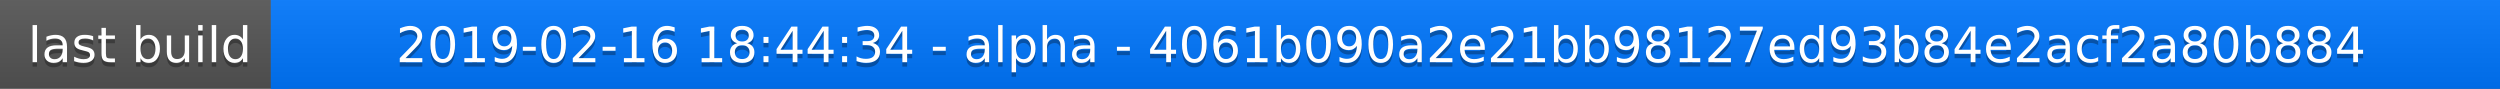
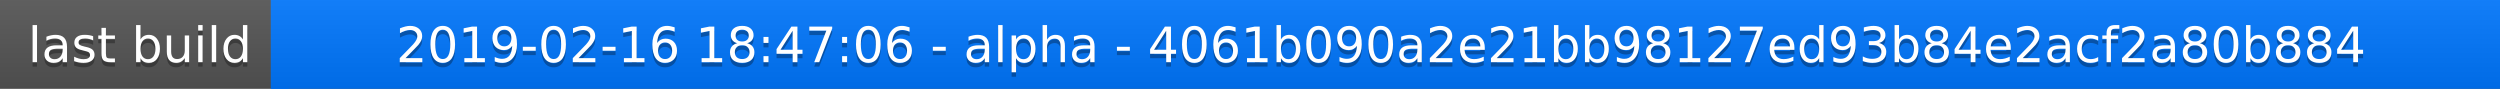
<svg xmlns="http://www.w3.org/2000/svg" width="563" height="20">
  <linearGradient id="a" x2="0" y2="100%">
    <stop offset="0" stop-color="#bbb" stop-opacity=".1" />
    <stop offset="1" stop-opacity=".1" />
  </linearGradient>
  <rect rx="0" width="563" height="20" fill="#555" />
  <rect rx="0" x="61" width="502" height="20" fill="#07f" />
  <path fill="#07f" d="M61 0h4v20h-4z" />
  <rect rx="0" width="563" height="20" fill="url(#a)" />
  <g fill="#fff" text-anchor="middle" font-family="DejaVu Sans,Verdana,Geneva,sans-serif" font-size="11">
    <text x="31.5" y="15" fill="#010101" fill-opacity=".3">last build</text>
    <text x="31.5" y="14">last build</text>
-     <text x="311" y="15" fill="#010101" fill-opacity=".3">2019-02-16 18:44:34 - alpha - 4061b090a2e21bb98127ed93b84e2acf2a80b884</text>
-     <text x="311" y="14">2019-02-16 18:44:34 - alpha - 4061b090a2e21bb98127ed93b84e2acf2a80b884</text>
+     <text x="311" y="15" fill="#010101" fill-opacity=".3">2019-02-16 18:47:06 - alpha - 4061b090a2e21bb98127ed93b84e2acf2a80b884</text>
+     <text x="311" y="14">2019-02-16 18:47:06 - alpha - 4061b090a2e21bb98127ed93b84e2acf2a80b884</text>
  </g>
</svg>
